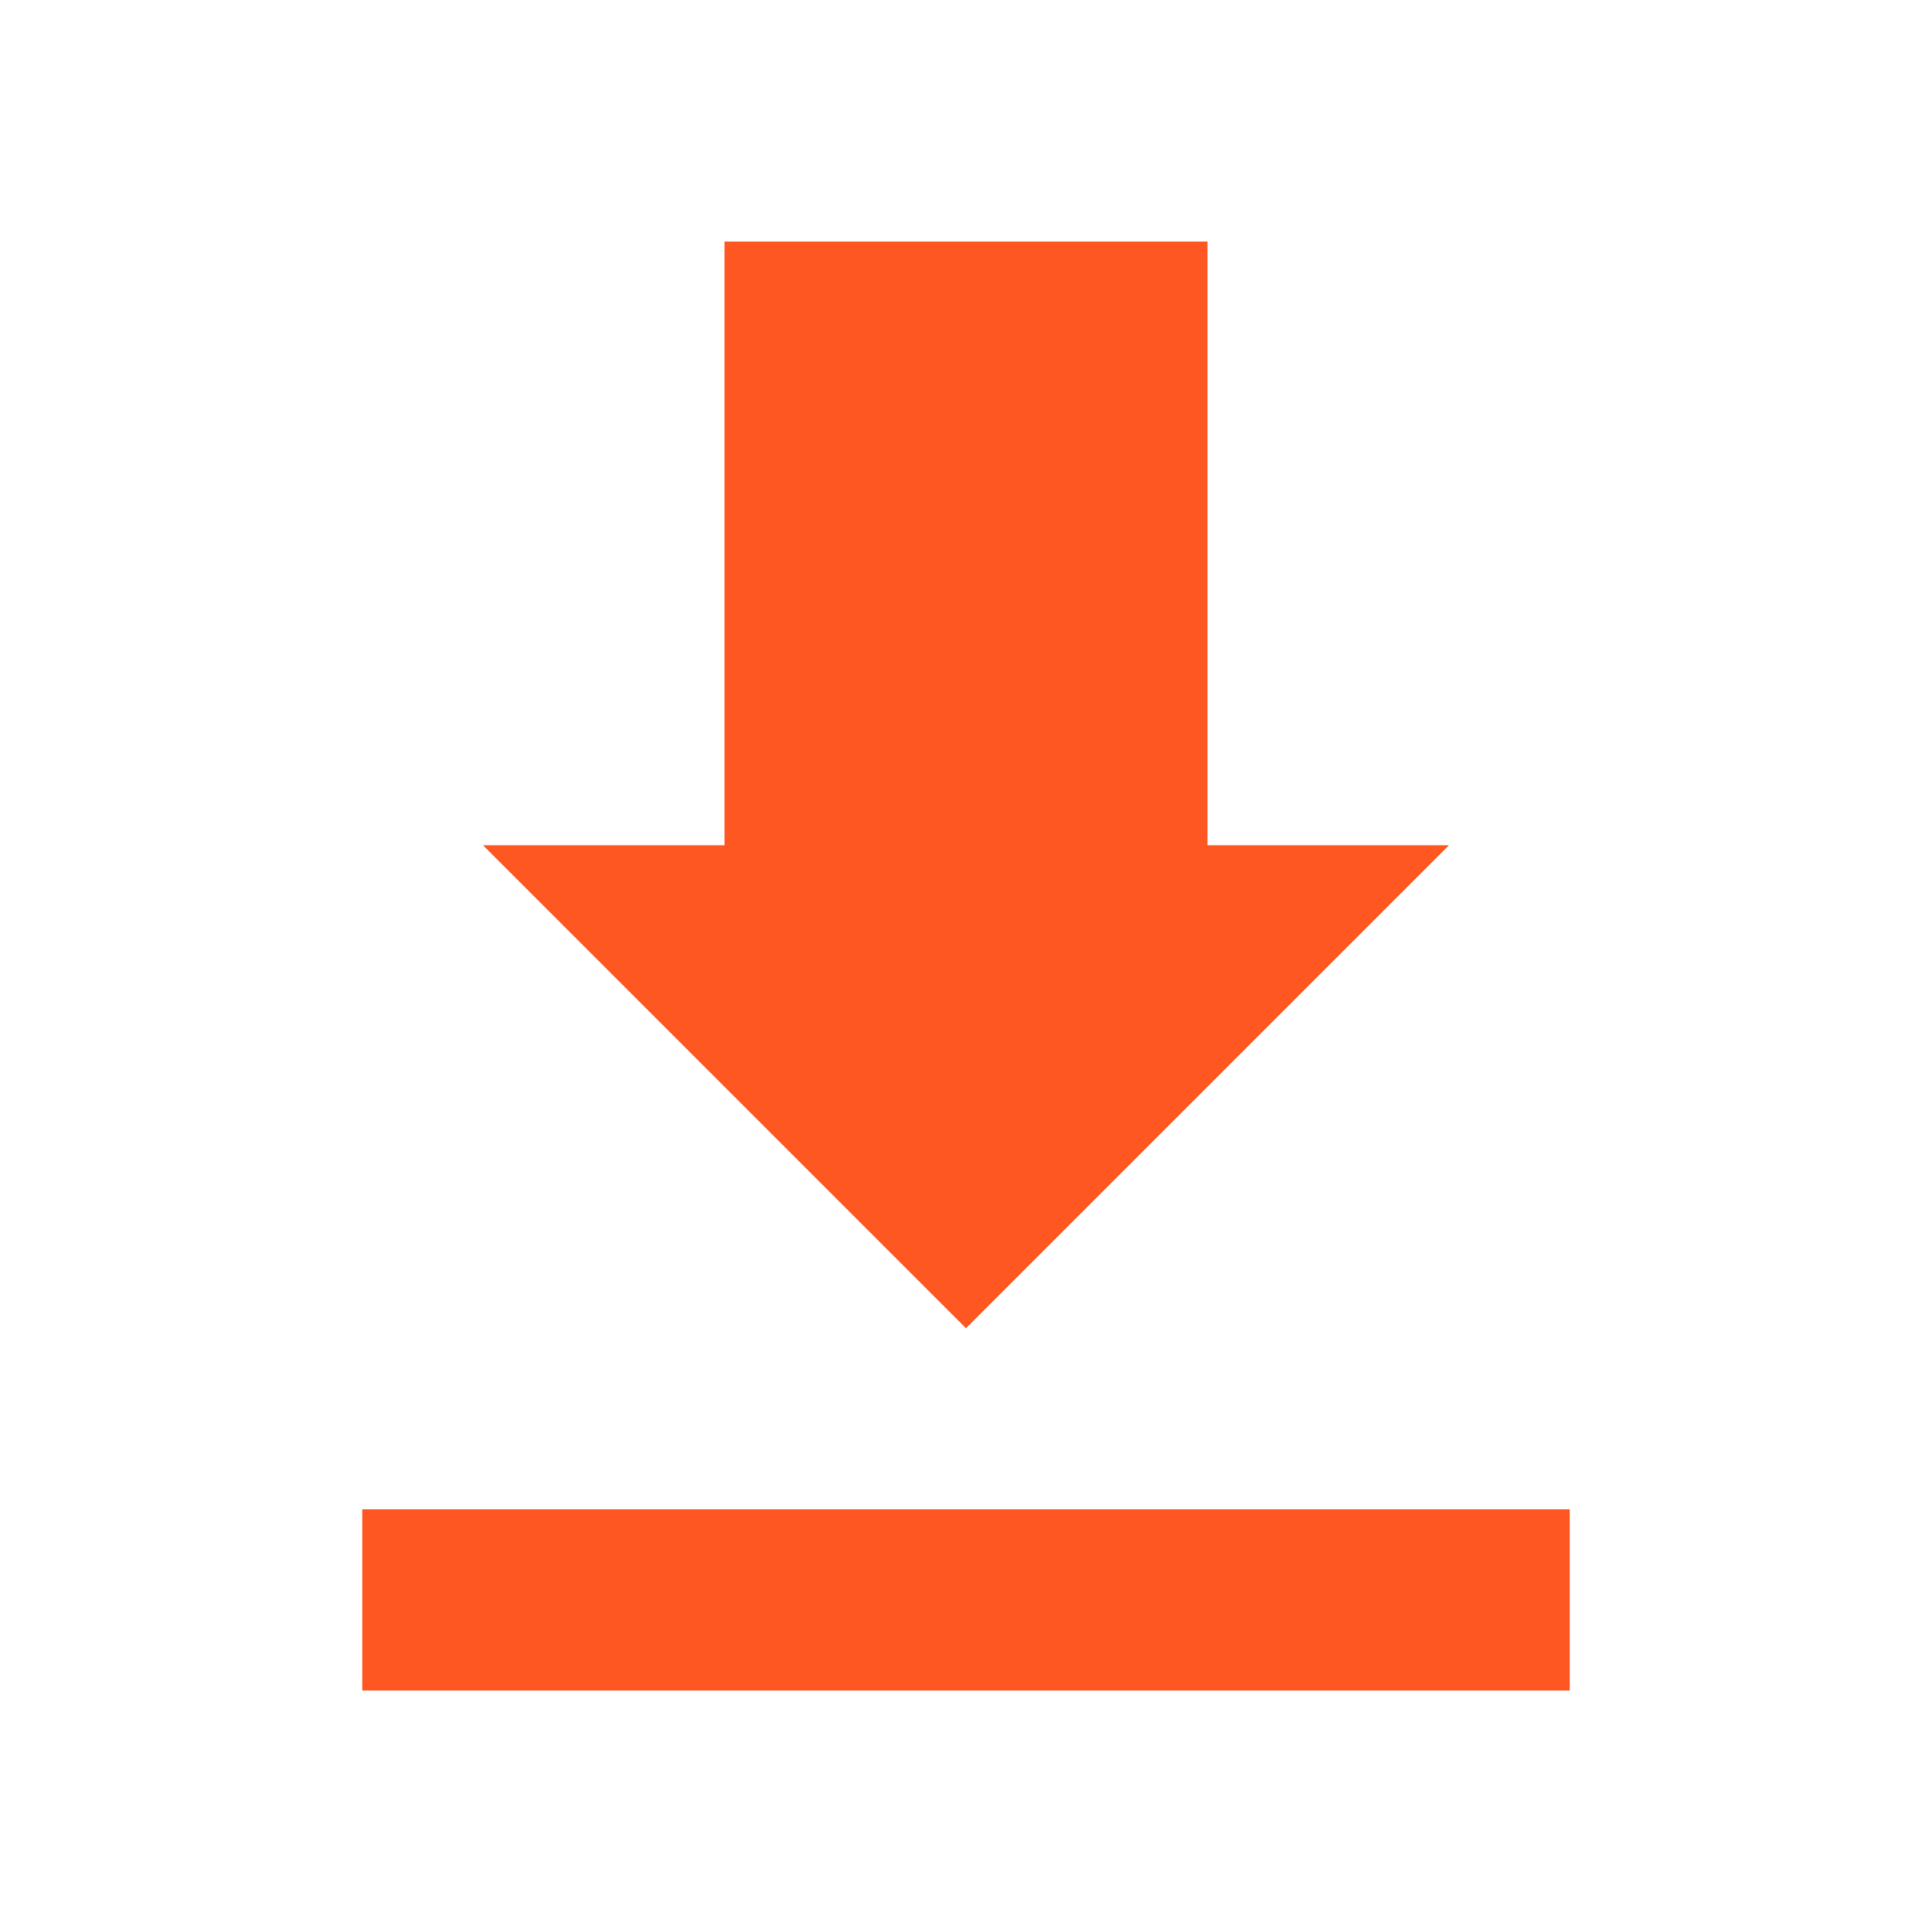
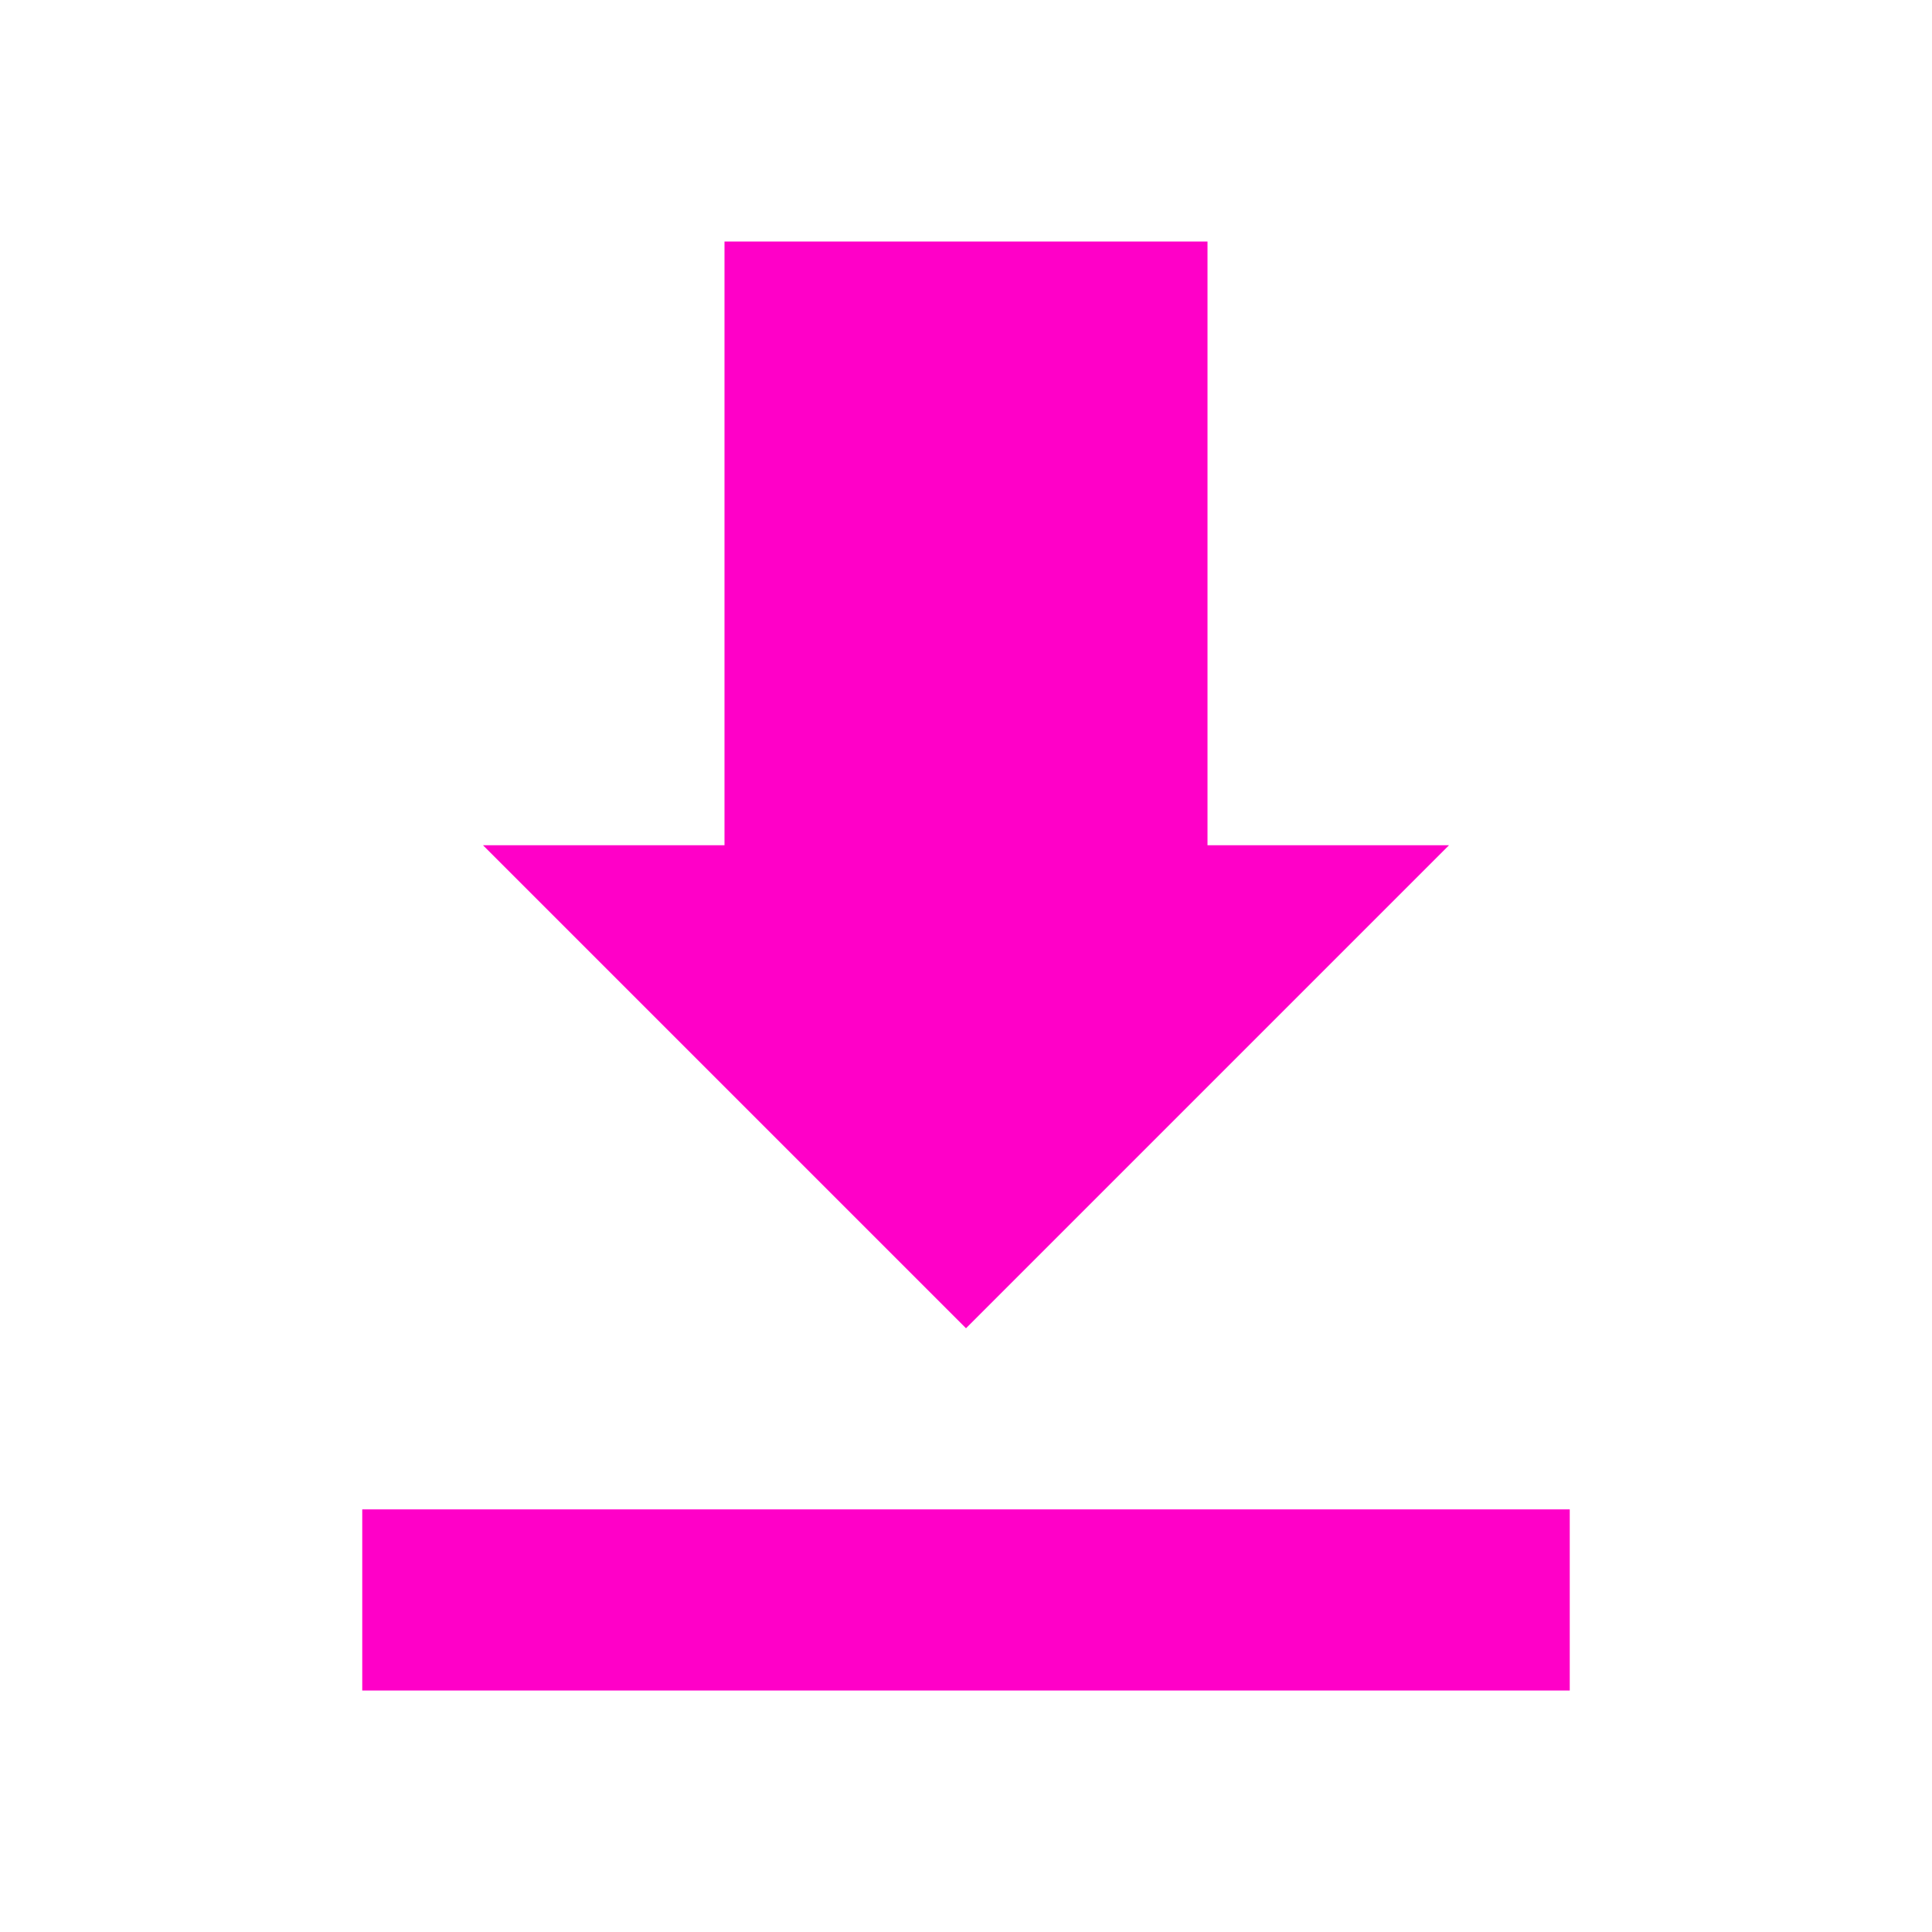
<svg xmlns="http://www.w3.org/2000/svg" viewBox="0 0 16 16">
-   <path fill="#ff5722" d="M12 7h-2V2H6v5H4l4 4zm-9 5.5V14h10v-1.5z" />
+   <path fill="#ff00c8" d="M12 7h-2V2H6v5H4l4 4zm-9 5.5V14h10v-1.5z" />
</svg>
